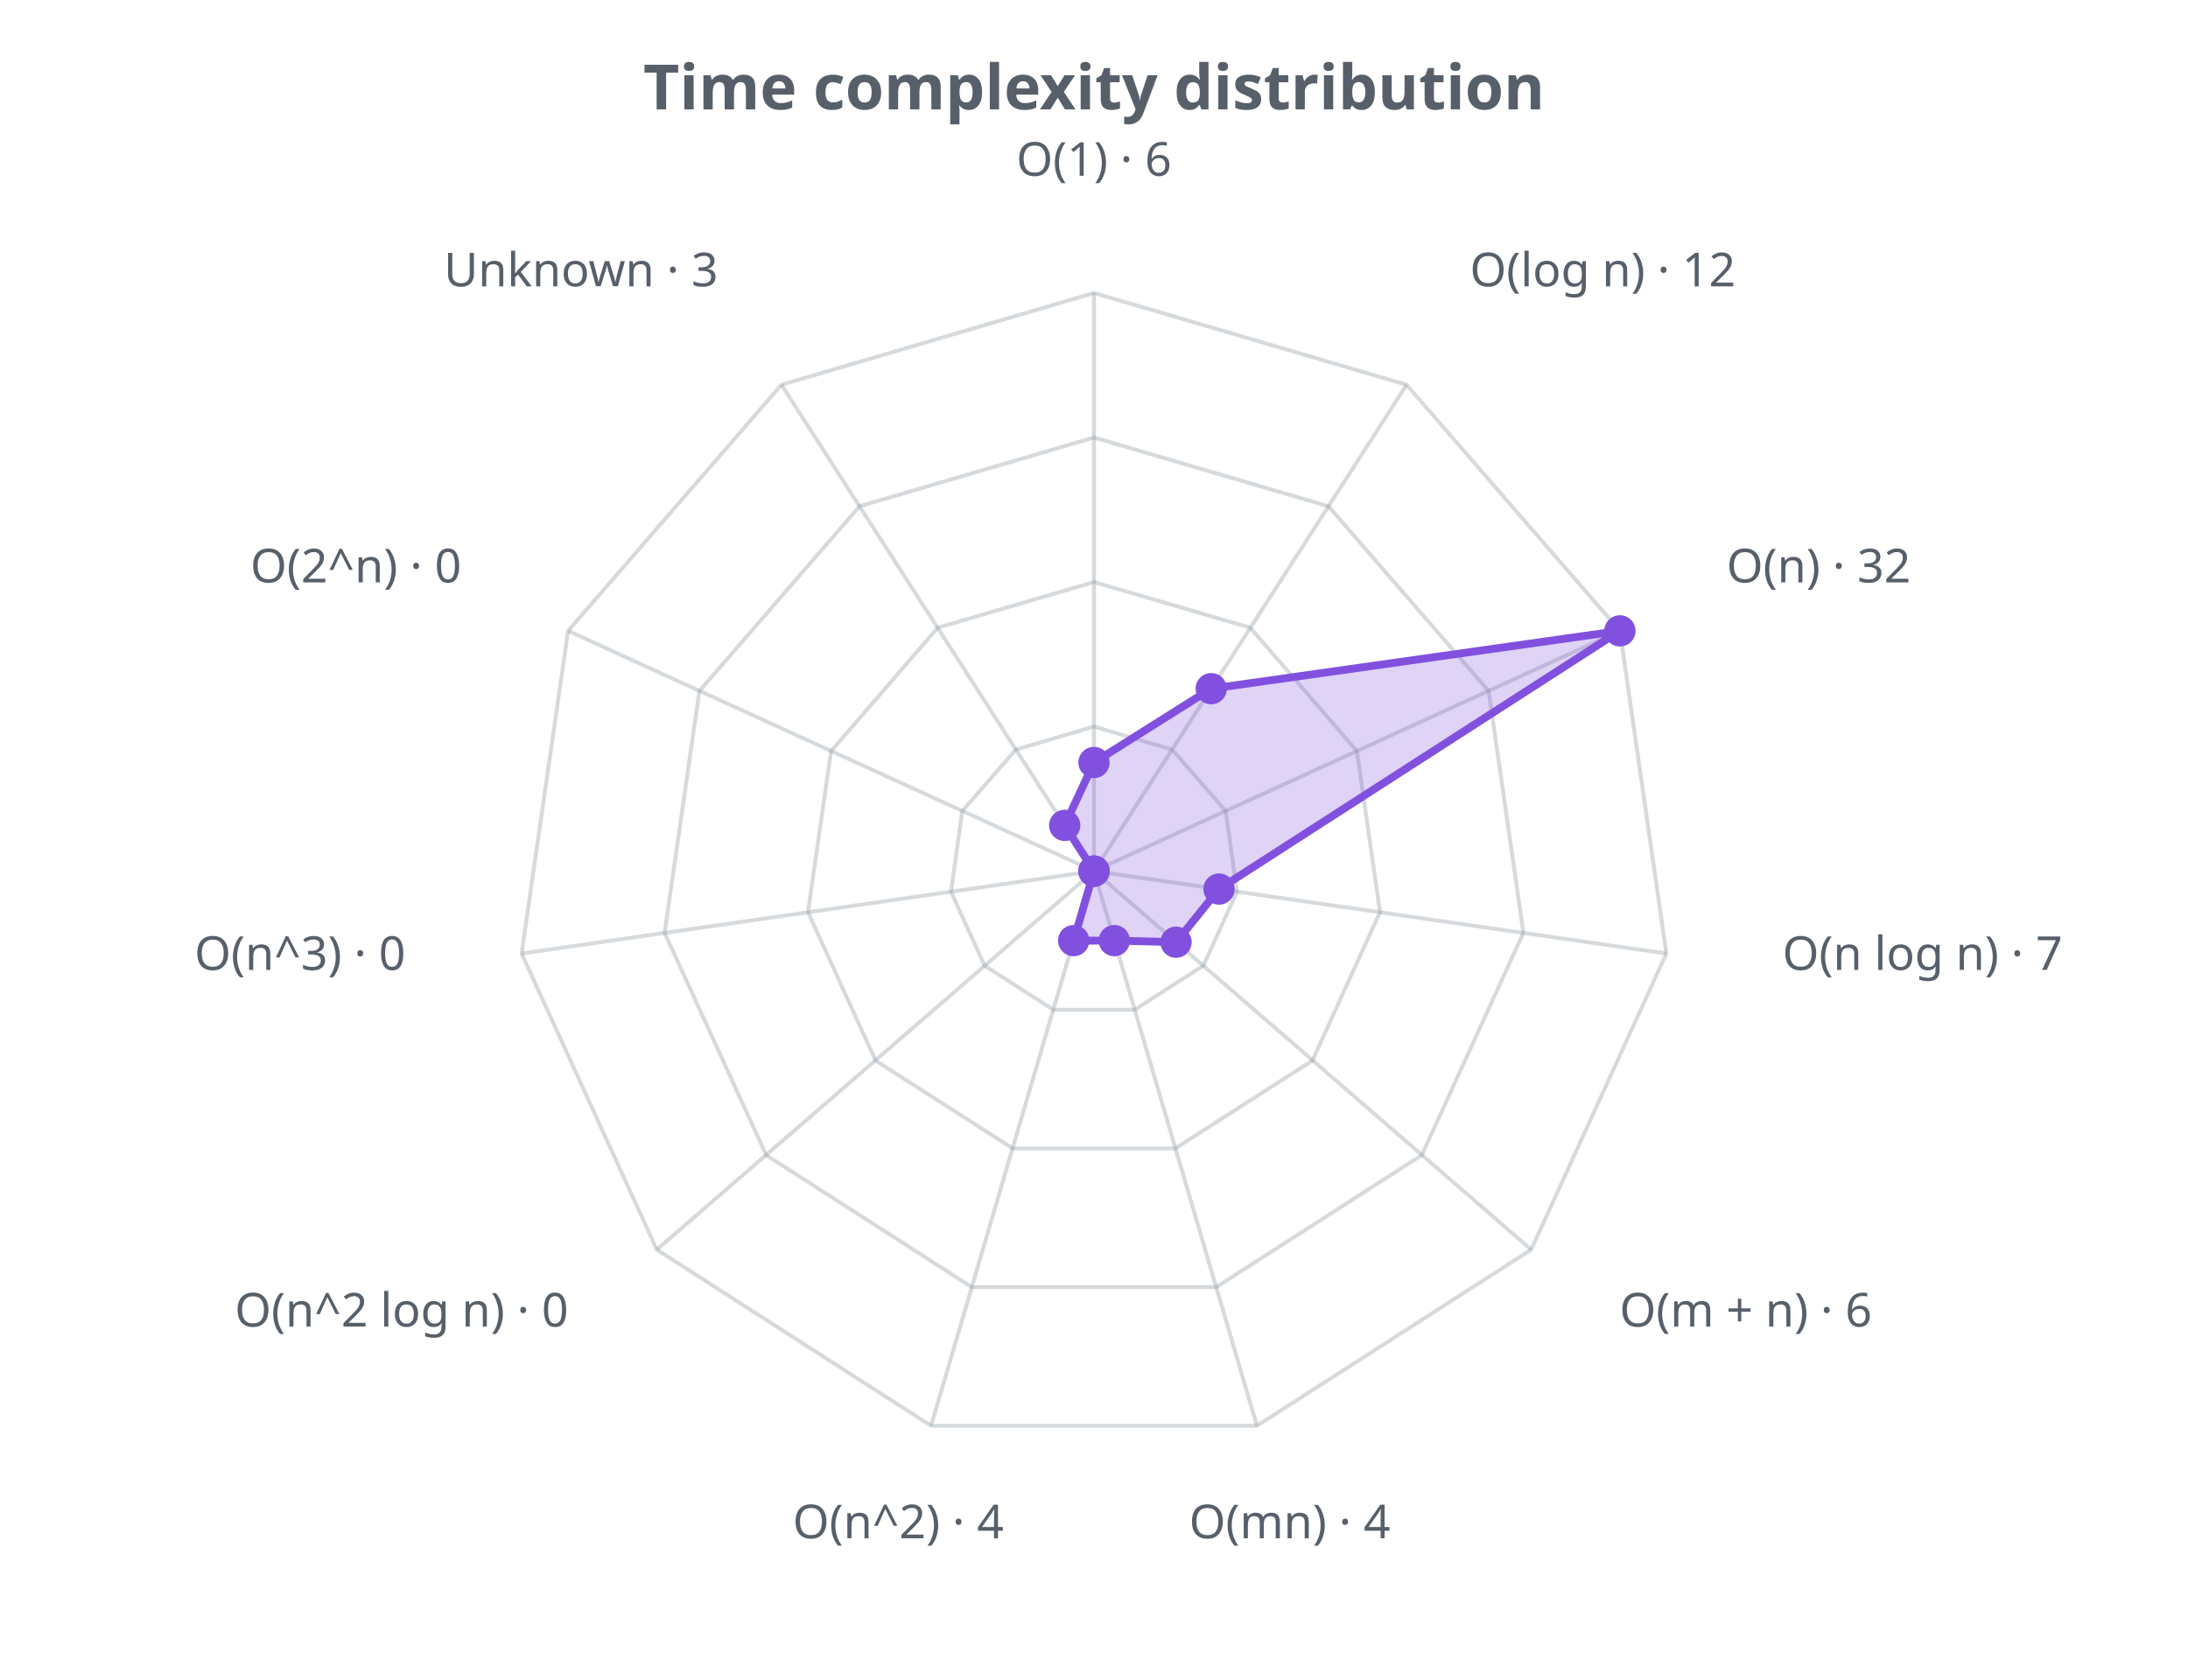
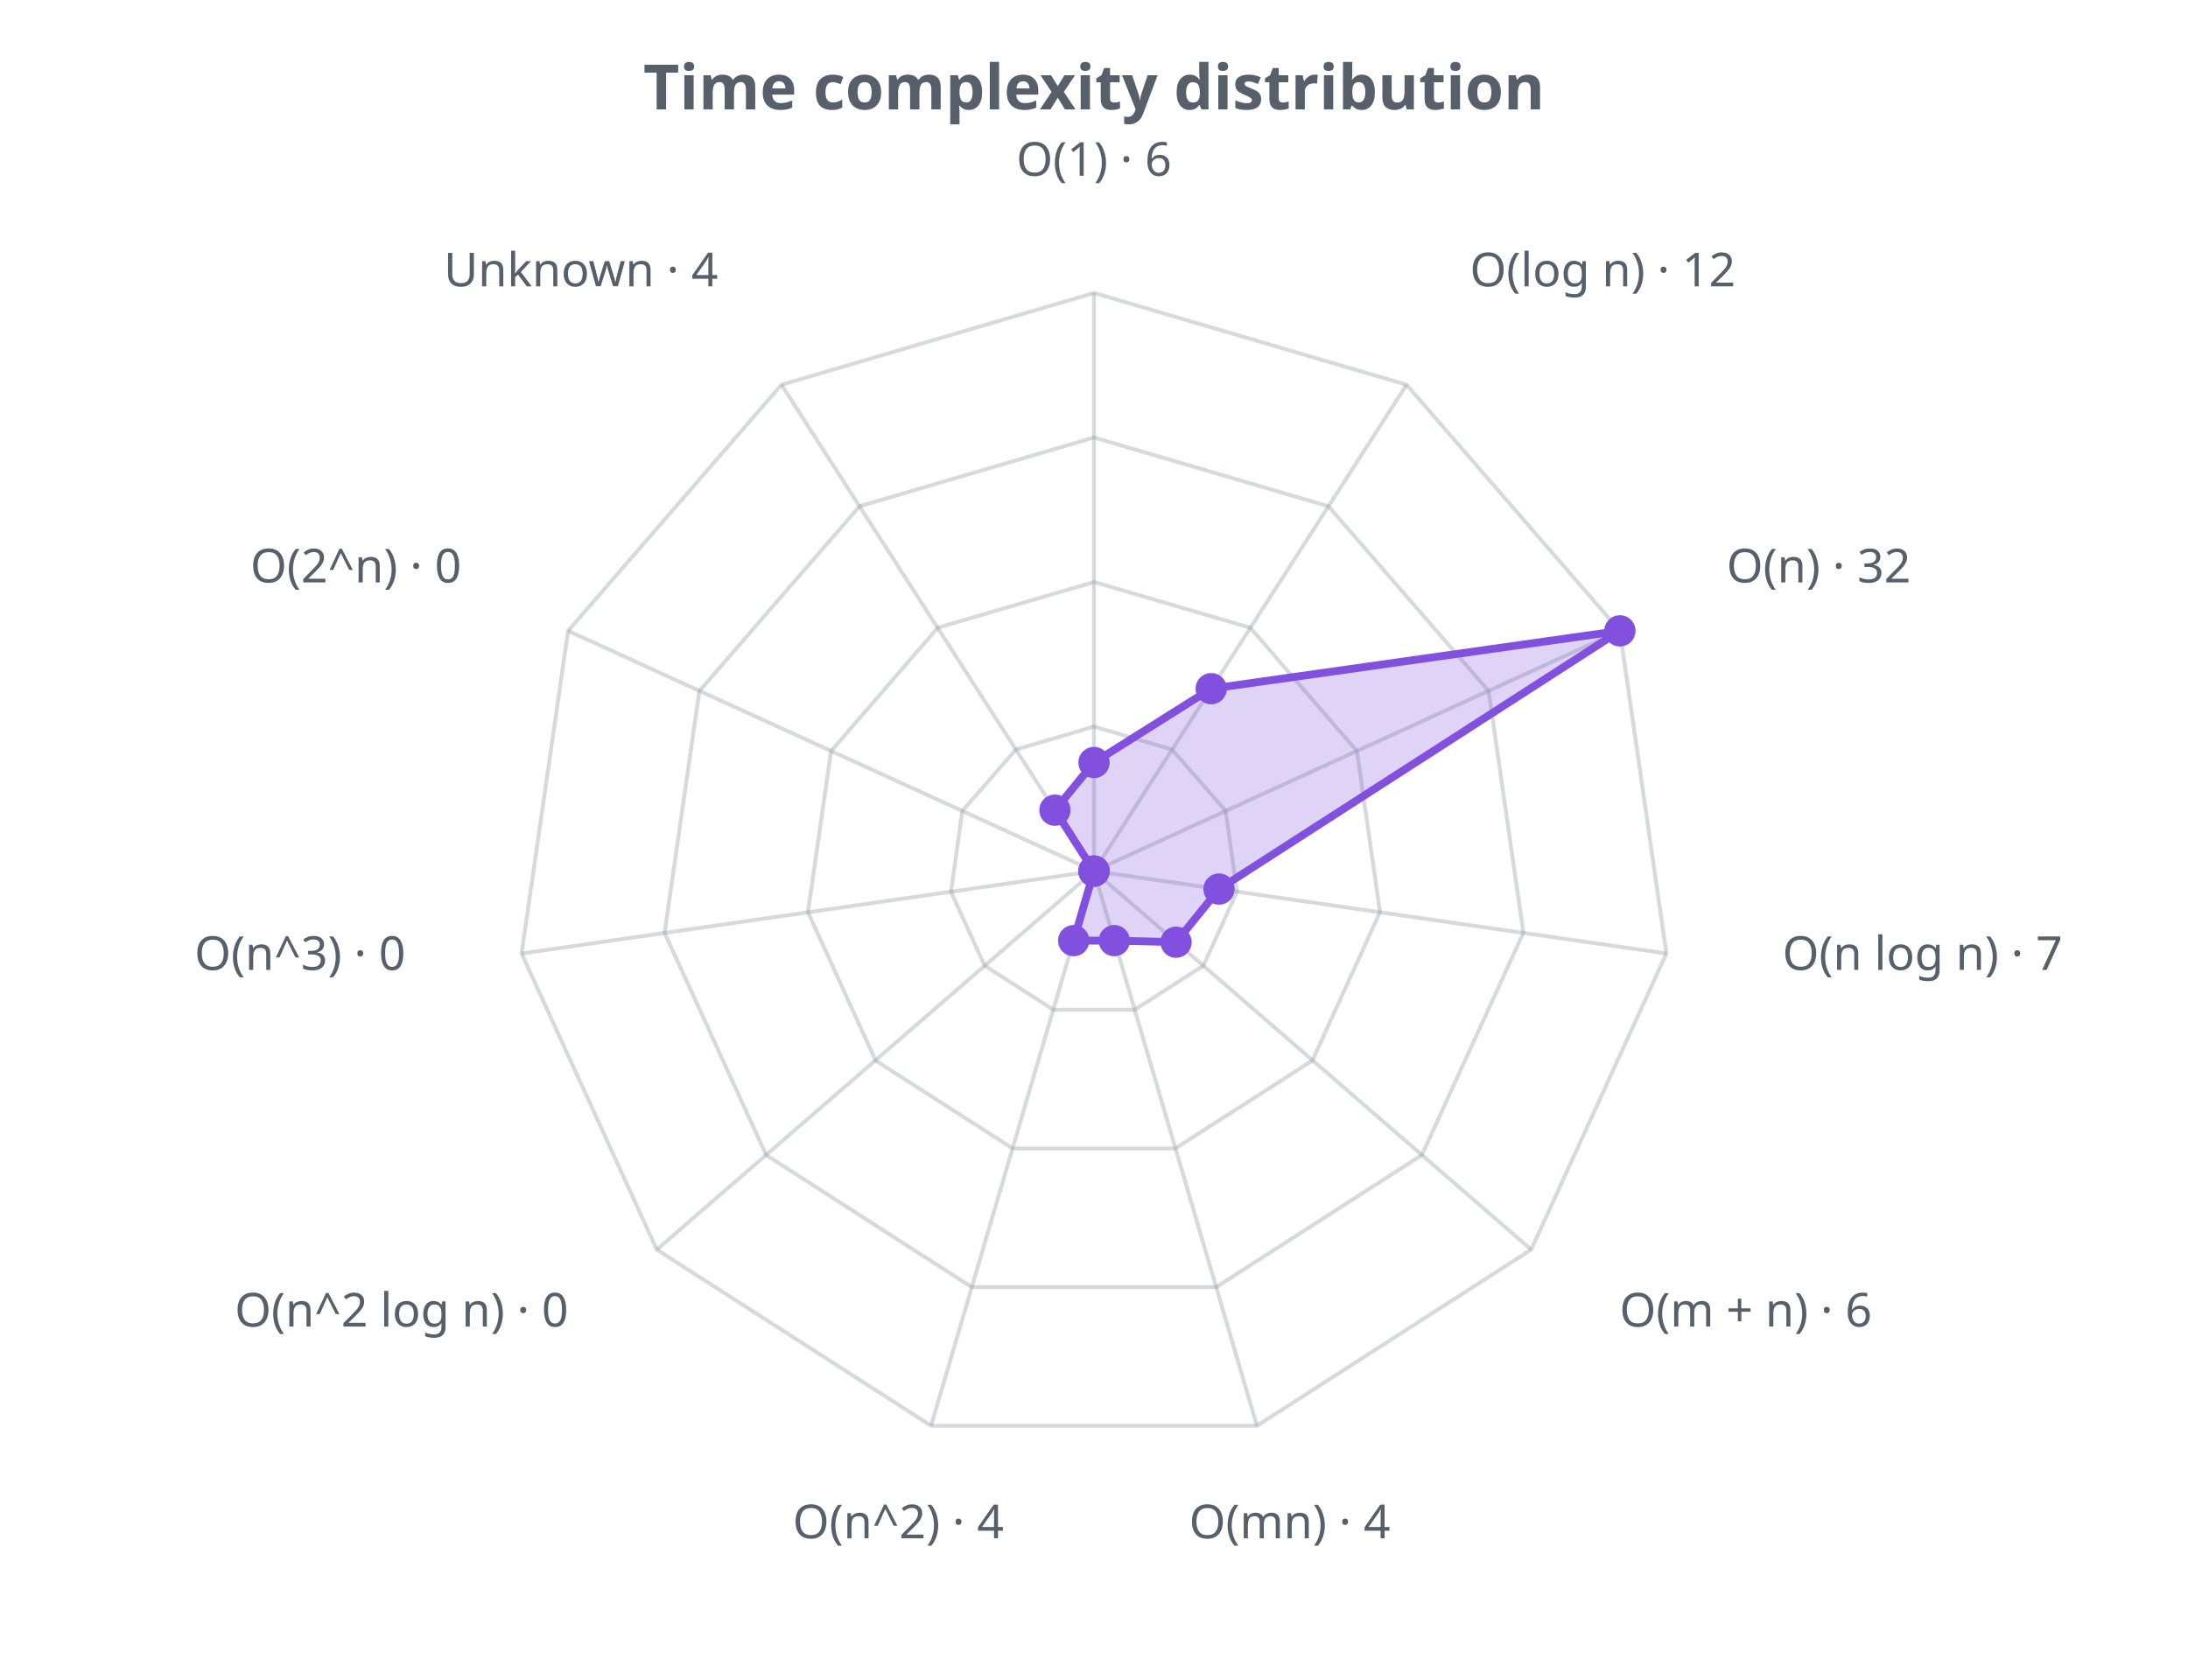
<svg xmlns="http://www.w3.org/2000/svg" width="560" height="430" viewBox="0 0 560 430" role="img">
  <defs>
    <style>.t{fill:#57606a;font-family:sans-serif}.g{stroke:#8b949e;stroke-opacity:.35;fill:none}@media (prefers-color-scheme: dark){.t{fill:#c9d1d9}.g{stroke:#8b949e}</style>
  </defs>
  <text class="t" x="280.0" y="28" text-anchor="middle" font-size="16" font-weight="bold">Time complexity distribution</text>
  <polygon class="g" stroke-width="1" points="280.0,186.0 300.0,191.9 313.7,207.6 316.6,228.3 308.0,247.2 290.4,258.5 269.6,258.5 252.0,247.2 243.4,228.3 246.3,207.6 260.0,191.9" />
  <polygon class="g" stroke-width="1" points="280.0,149.0 320.0,160.7 347.3,192.3 353.2,233.5 335.9,271.5 300.8,294.0 259.2,294.0 224.1,271.5 206.8,233.5 212.7,192.3 240.0,160.7" />
  <polygon class="g" stroke-width="1" points="280.0,112.0 340.0,129.6 381.0,176.9 389.9,238.8 363.9,295.7 311.3,329.5 248.7,329.5 196.1,295.7 170.1,238.8 179.0,176.9 220.0,129.6" />
  <polygon class="g" stroke-width="1" points="280.0,75.0 360.0,98.5 414.6,161.5 426.5,244.1 391.9,319.9 321.7,365.0 238.3,365.0 168.1,319.9 133.5,244.1 145.4,161.5 200.0,98.5" />
  <line class="g" x1="280.0" y1="223.0" x2="280.0" y2="75.0" />
  <line class="g" x1="280.0" y1="223.0" x2="360.0" y2="98.5" />
  <line class="g" x1="280.0" y1="223.0" x2="414.6" y2="161.5" />
  <line class="g" x1="280.0" y1="223.0" x2="426.5" y2="244.1" />
  <line class="g" x1="280.0" y1="223.0" x2="391.9" y2="319.9" />
  <line class="g" x1="280.0" y1="223.0" x2="321.7" y2="365.0" />
  <line class="g" x1="280.0" y1="223.0" x2="238.3" y2="365.0" />
  <line class="g" x1="280.0" y1="223.0" x2="168.1" y2="319.9" />
  <line class="g" x1="280.0" y1="223.0" x2="133.5" y2="244.1" />
  <line class="g" x1="280.0" y1="223.0" x2="145.4" y2="161.5" />
  <line class="g" x1="280.0" y1="223.0" x2="200.0" y2="98.5" />
-   <polygon points="280.0,195.2 310.0,176.3 414.6,161.5 312.0,227.6 301.0,241.2 285.2,240.8 274.8,240.8 280.0,223.0 280.0,223.0 280.0,223.0 272.5,211.3" fill="#8250df" fill-opacity="0.25" stroke="#8250df" stroke-width="2" />
+   <polygon points="280.0,195.2 310.0,176.3 414.6,161.5 312.0,227.6 301.0,241.2 285.2,240.8 274.8,240.8 280.0,223.0 280.0,223.0 280.0,223.0 270.0,207.4" fill="#8250df" fill-opacity="0.25" stroke="#8250df" stroke-width="2" />
  <circle cx="280.0" cy="195.2" r="4" fill="#8250df" />
  <circle cx="310.0" cy="176.3" r="4" fill="#8250df" />
  <circle cx="414.6" cy="161.5" r="4" fill="#8250df" />
  <circle cx="312.0" cy="227.6" r="4" fill="#8250df" />
  <circle cx="301.0" cy="241.2" r="4" fill="#8250df" />
  <circle cx="285.2" cy="240.8" r="4" fill="#8250df" />
  <circle cx="274.8" cy="240.8" r="4" fill="#8250df" />
  <circle cx="280.0" cy="223.0" r="4" fill="#8250df" />
  <circle cx="280.0" cy="223.0" r="4" fill="#8250df" />
  <circle cx="280.0" cy="223.0" r="4" fill="#8250df" />
-   <circle cx="272.5" cy="211.3" r="4" fill="#8250df" />
+   <circle cx="270.0" cy="207.4" r="4" fill="#8250df" />
  <text class="t" x="280.0" y="45.0" text-anchor="middle" font-size="12">O(1) · 6</text>
  <text class="t" x="376.2" y="73.3" text-anchor="start" font-size="12">O(log n) · 12</text>
  <text class="t" x="441.9" y="149.1" text-anchor="start" font-size="12">O(n) · 32</text>
  <text class="t" x="456.2" y="248.3" text-anchor="start" font-size="12">O(n log n) · 7</text>
  <text class="t" x="414.5" y="339.6" text-anchor="start" font-size="12">O(m + n) · 6</text>
  <text class="t" x="330.1" y="393.8" text-anchor="middle" font-size="12">O(mn) · 4</text>
  <text class="t" x="229.9" y="393.8" text-anchor="middle" font-size="12">O(n^2) · 4</text>
  <text class="t" x="145.5" y="339.6" text-anchor="end" font-size="12">O(n^2 log n) · 0</text>
  <text class="t" x="103.8" y="248.3" text-anchor="end" font-size="12">O(n^3) · 0</text>
  <text class="t" x="118.1" y="149.1" text-anchor="end" font-size="12">O(2^n) · 0</text>
-   <text class="t" x="183.8" y="73.3" text-anchor="end" font-size="12">Unknown · 3</text>
+   <text class="t" x="183.8" y="73.3" text-anchor="end" font-size="12">Unknown · 4</text>
</svg>
